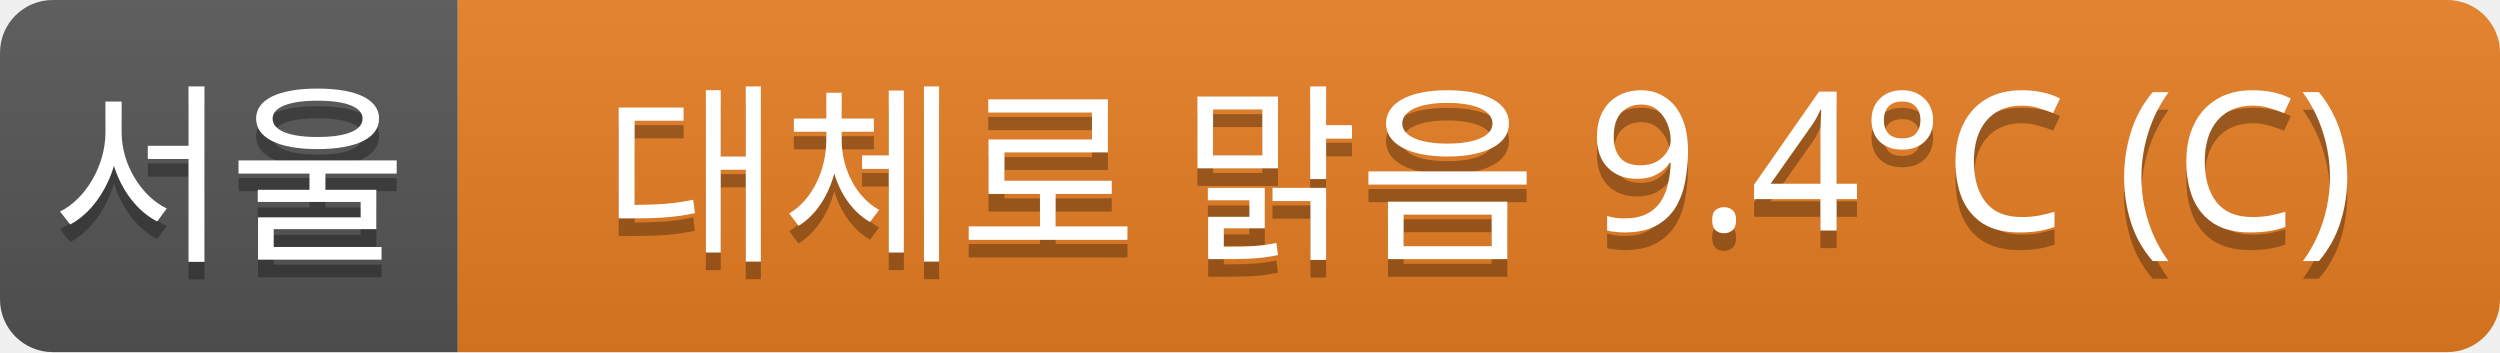
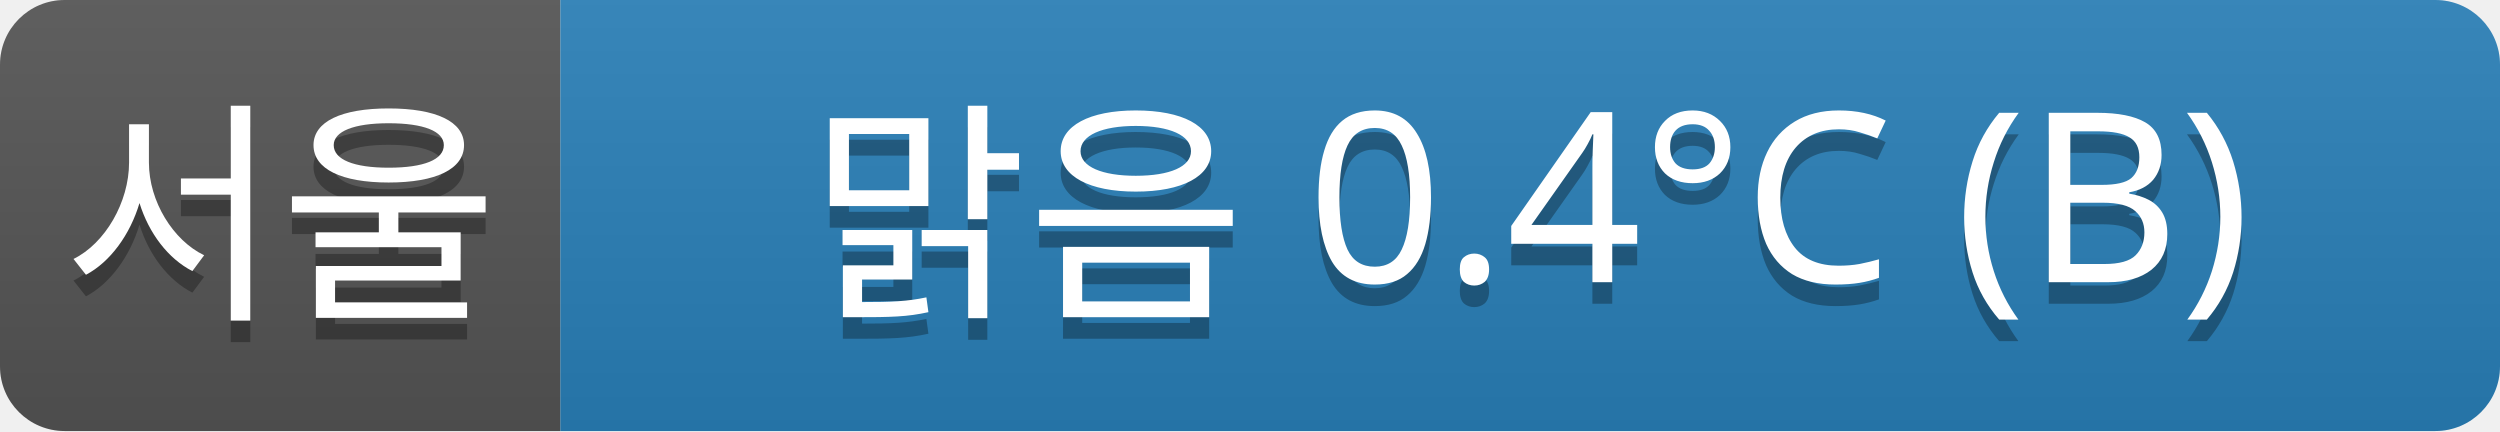
- <svg xmlns="http://www.w3.org/2000/svg" width="142" height="20">
+ <svg xmlns="http://www.w3.org/2000/svg" width="116" height="20">
  <linearGradient id="a" x2="0" y2="100%">
    <stop offset="0" stop-color="#bbb" stop-opacity=".1" />
    <stop offset="1" stop-opacity=".1" />
  </linearGradient>
  <clipPath id="r">
-     <rect width="142" height="20" rx="3" fill="#fff" />
+     <rect width="116" height="20" rx="3" fill="#fff" />
  </clipPath>
  <g clip-path="url(#r)">
    <rect width="26" height="20" fill="#555" />
-     <rect x="26" width="116" height="20" fill="#e67e22" />
-     <rect width="142" height="20" fill="url(#a)" />
+     <rect x="26" width="90" height="20" fill="#2980b9" />
+     <rect width="116" height="20" fill="url(#a)" />
  </g>
  <g fill="#fff" text-anchor="middle" font-family="Verdana,Geneva,sans-serif" font-size="11">
    <text x="13" y="15" fill="#010101" fill-opacity=".3">서울</text>
    <text x="13" y="14">서울</text>
-     <text x="84" y="15" fill="#010101" fill-opacity=".3">대체로 맑음 9.4°C (C)</text>
-     <text x="84" y="14">대체로 맑음 9.4°C (C)</text>
+     <text x="71" y="15" fill="#010101" fill-opacity=".3">맑음 0.4°C (B)</text>
+     <text x="71" y="14">맑음 0.4°C (B)</text>
  </g>
</svg>
